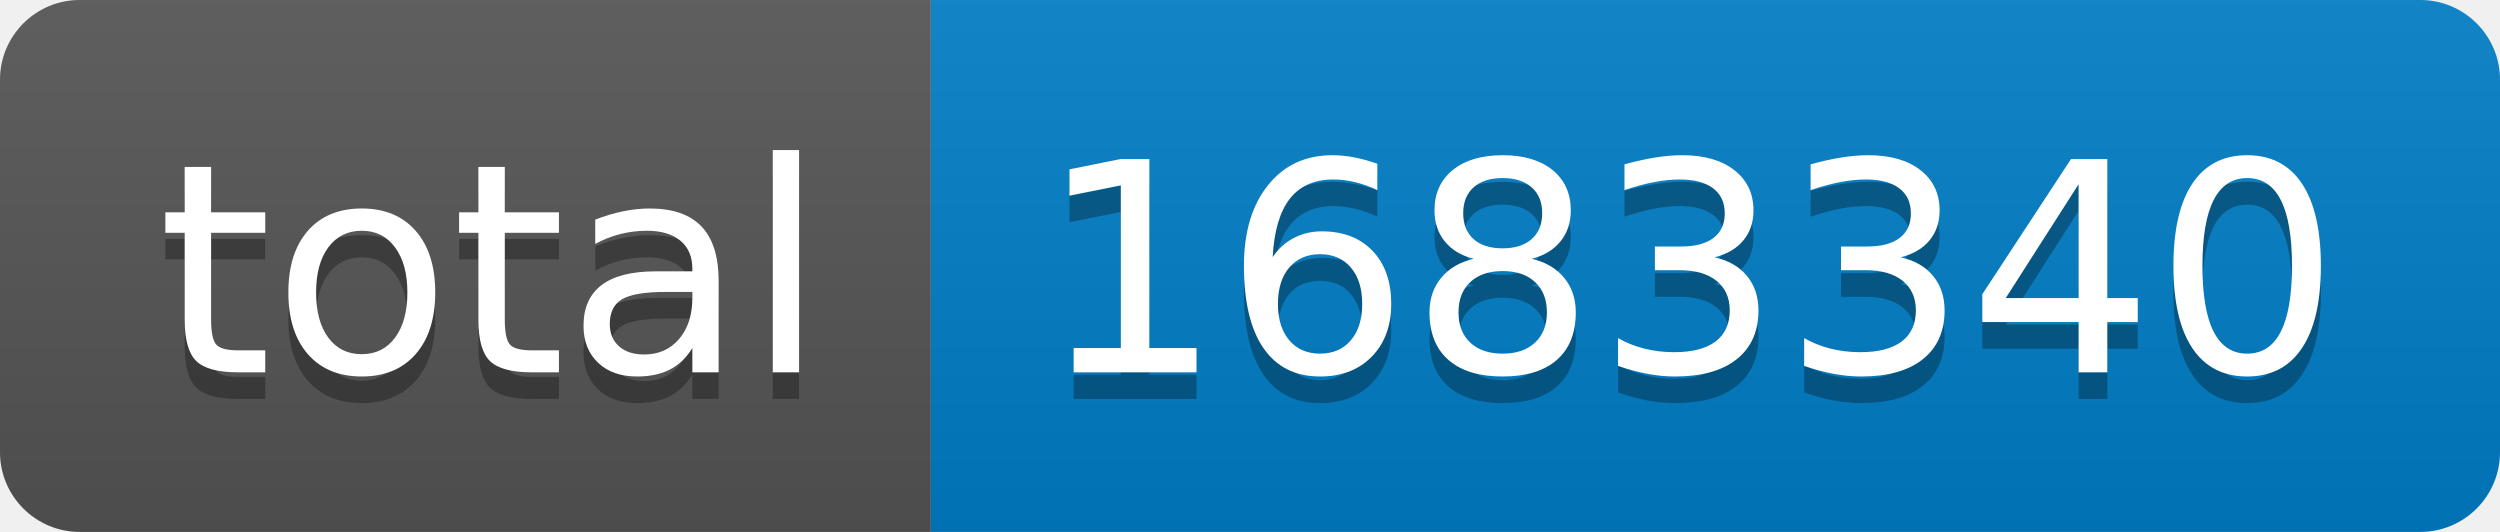
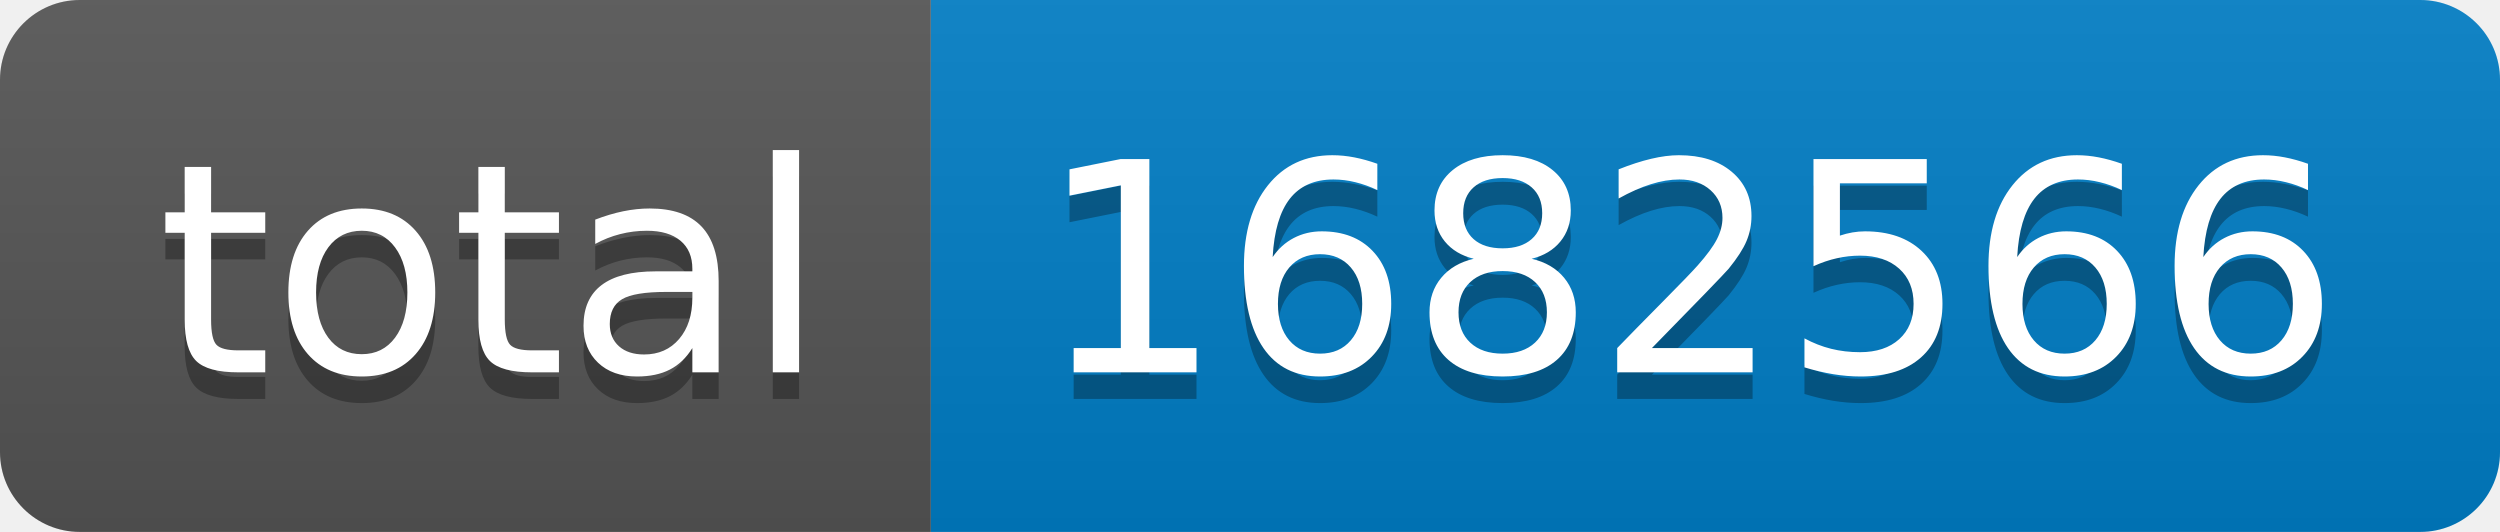
- <svg xmlns="http://www.w3.org/2000/svg" width="94" height="20" role="img" aria-label="total: 1683340">
+ <svg xmlns="http://www.w3.org/2000/svg" width="94" height="20" role="img" aria-label="total: 1682566">
  <linearGradient id="s" x2="0" y2="100%">
    <stop offset="0" stop-color="#bbb" stop-opacity=".1" />
    <stop offset="1" stop-opacity=".1" />
  </linearGradient>
  <clipPath id="r">
    <rect width="94" height="20" rx="3" fill="#fff" />
  </clipPath>
  <g clip-path="url(#r)">
    <rect width="35" height="20" fill="#555" />
    <rect x="35" width="59" height="20" fill="#007ec6" />
    <rect width="94" height="20" fill="url(#s)" />
  </g>
  <g fill="#fff" text-anchor="middle" font-family="Verdana,Geneva,DejaVu Sans,sans-serif" text-rendering="geometricPrecision" font-size="110">
    <text aria-hidden="true" x="185" y="150" fill="#010101" fill-opacity=".3" transform="scale(.1)" textLength="250">total</text>
    <text x="185" y="140" transform="scale(.1)" fill="#fff" textLength="250">total</text>
-     <text aria-hidden="true" x="635" y="150" fill="#010101" fill-opacity=".3" transform="scale(.1)" textLength="490">1683340</text>
-     <text x="635" y="140" transform="scale(.1)" fill="#fff" textLength="490">1683340</text>
+     <text aria-hidden="true" x="635" y="150" fill="#010101" fill-opacity=".3" transform="scale(.1)" textLength="490">1682566</text>
+     <text x="635" y="140" transform="scale(.1)" fill="#fff" textLength="490">1682566</text>
  </g>
</svg>
